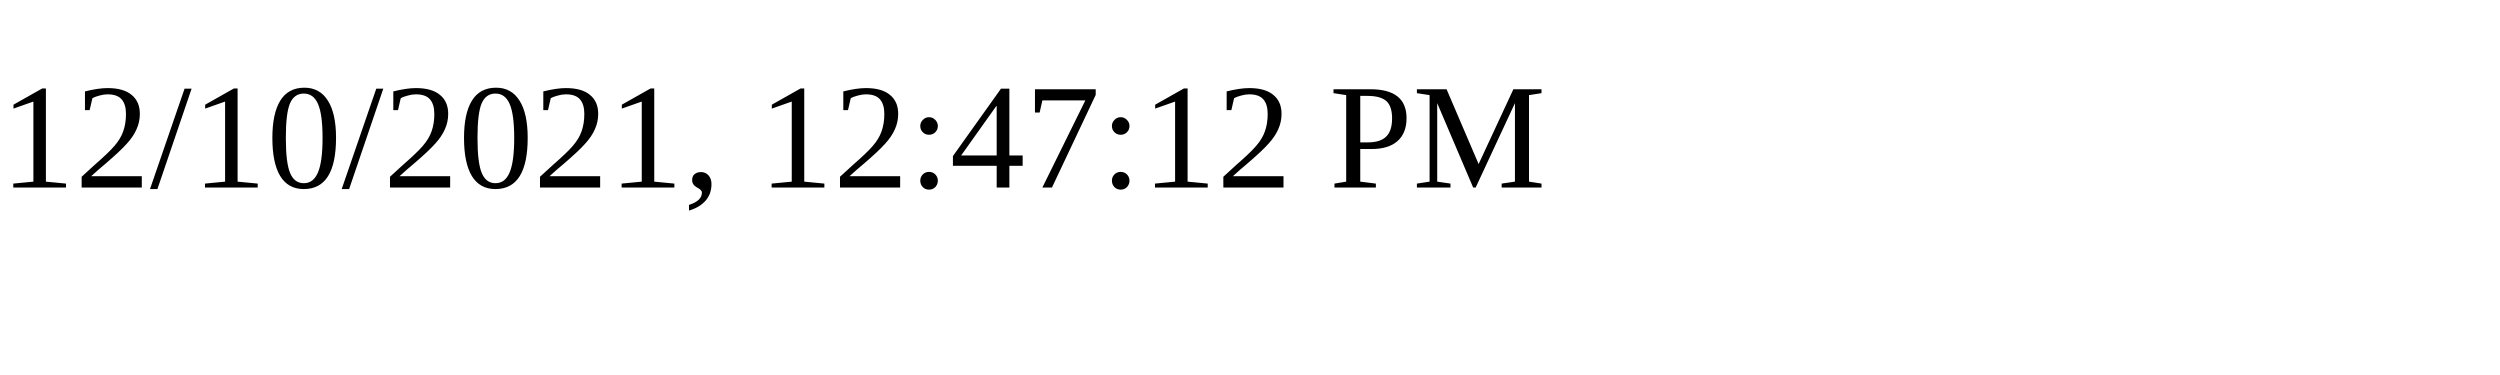
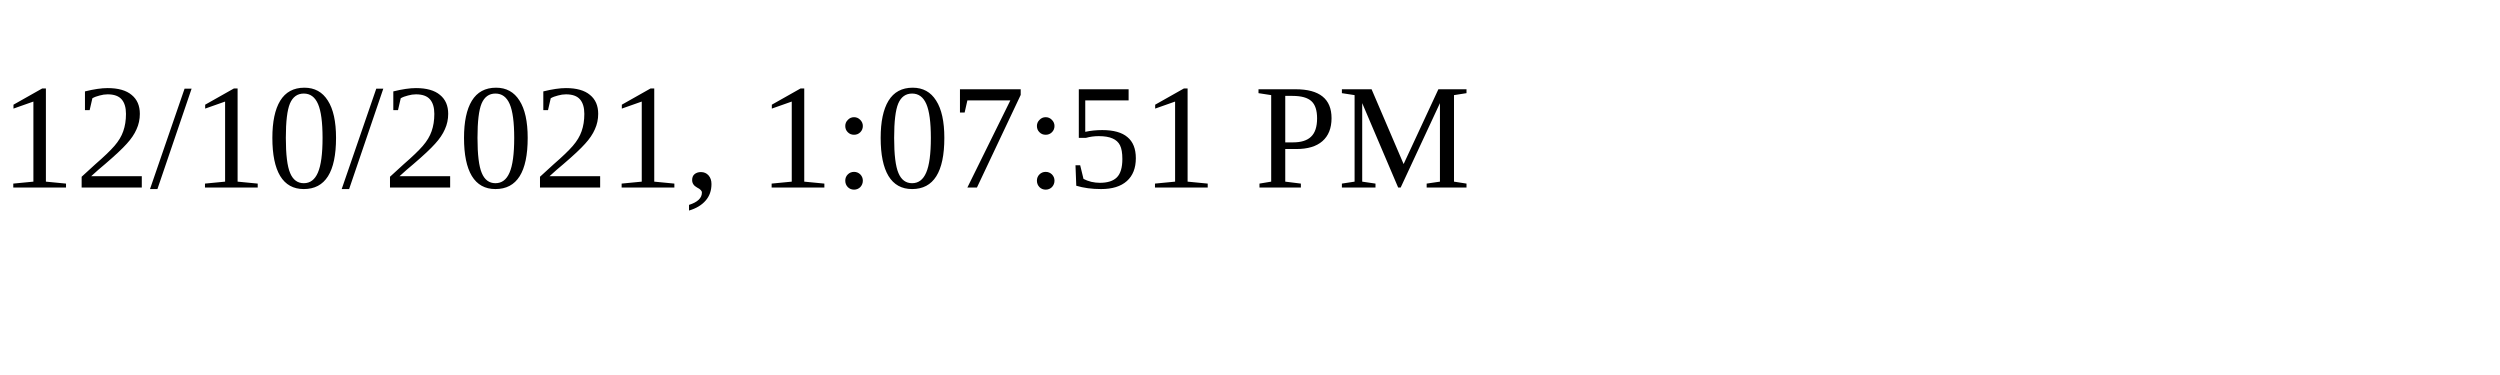
<svg xmlns="http://www.w3.org/2000/svg" height="30" width="200">
-   <text x="0" y="15">12/10/2021, 12:47:12 PM</text>
+   <text x="0" y="15">12/10/2021, 1:07:51 PM</text>
</svg>
